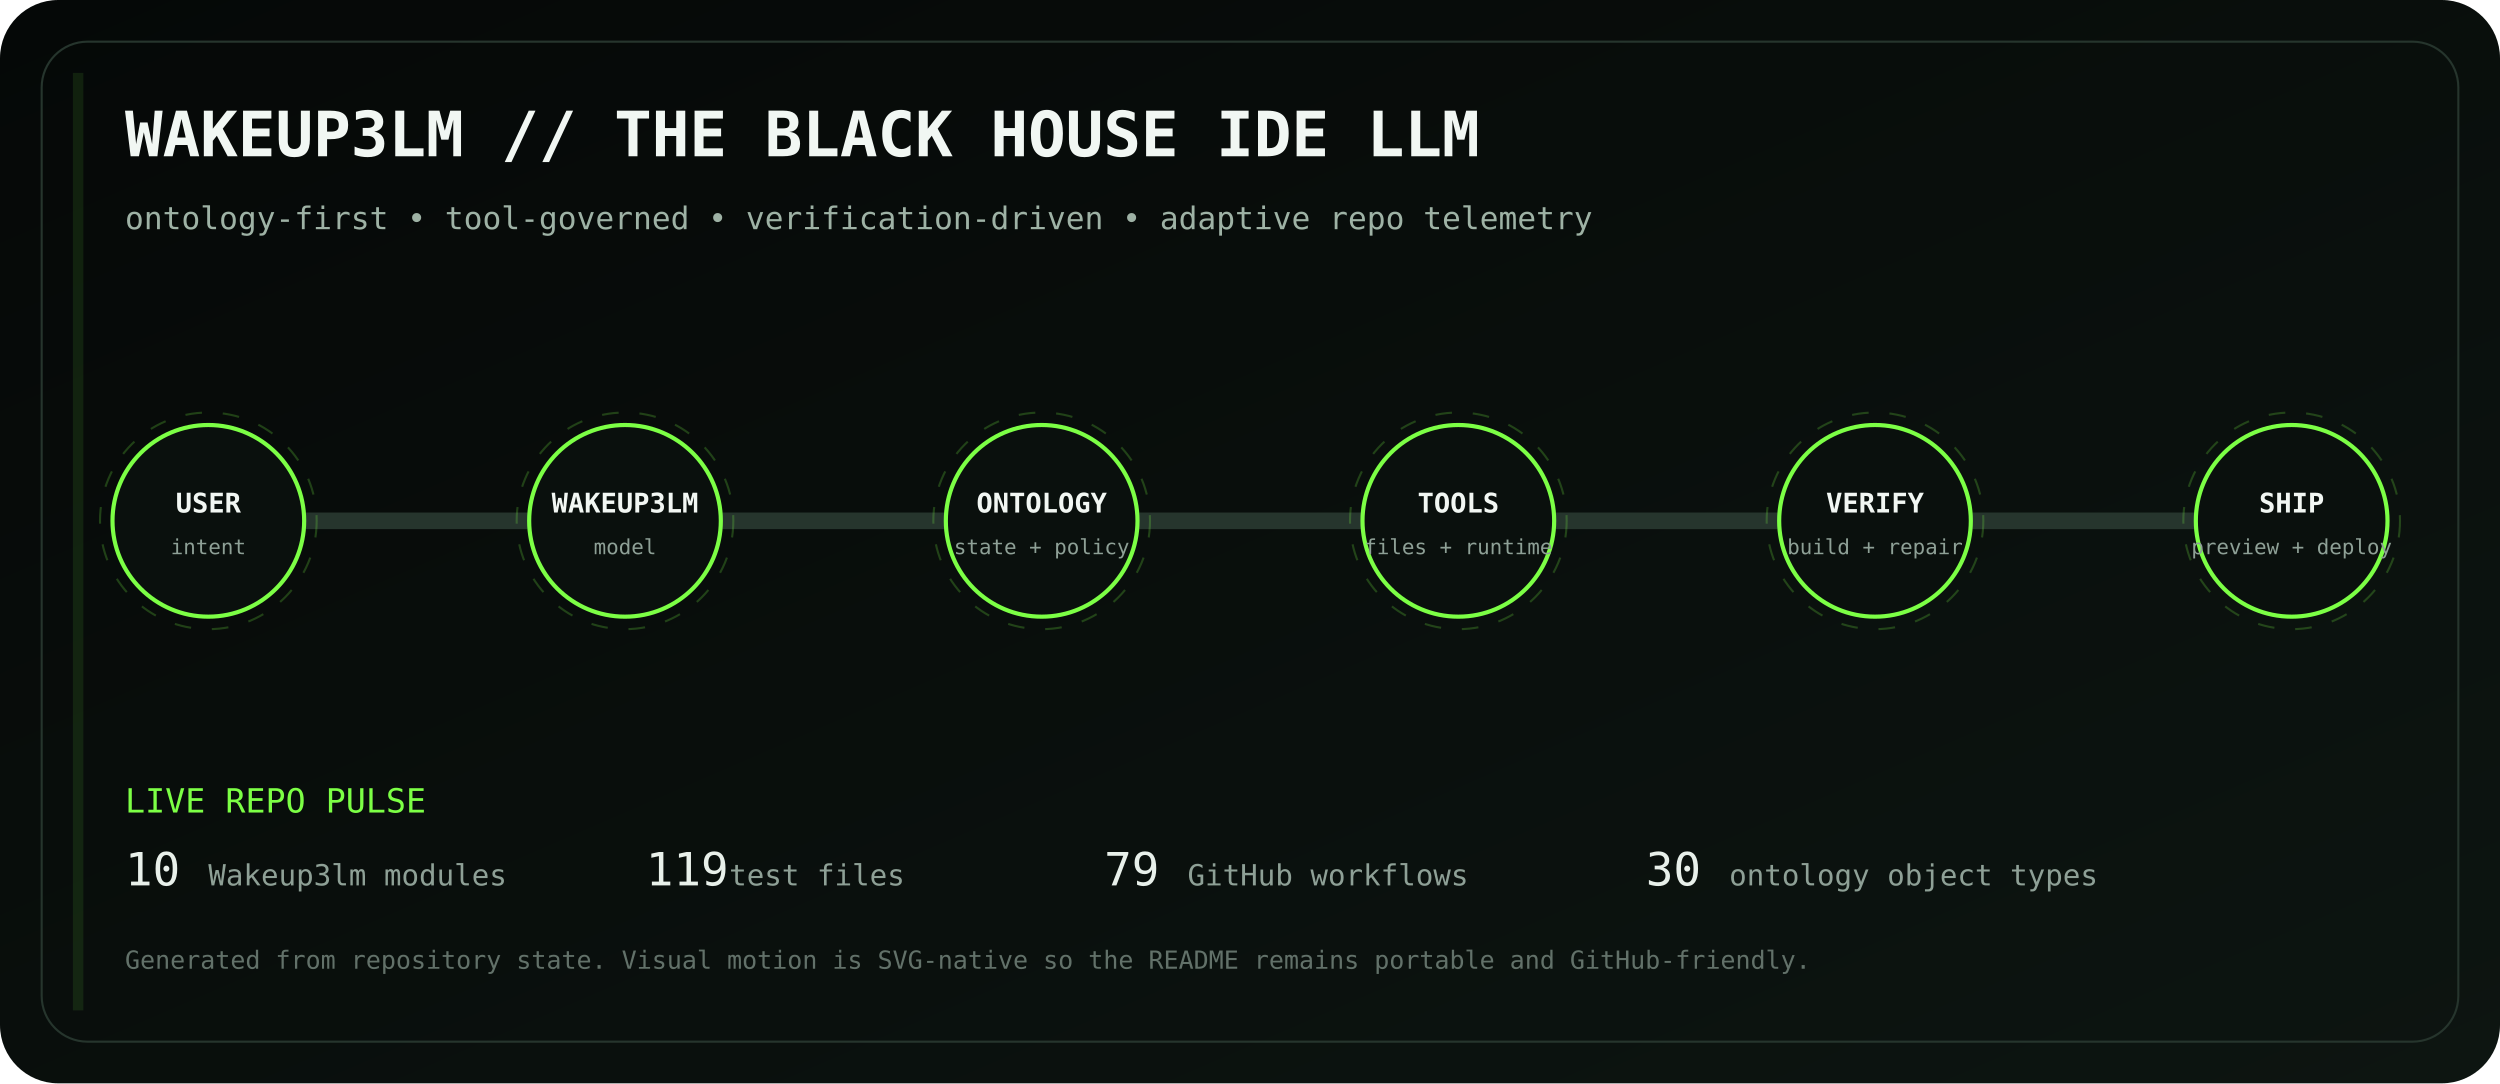
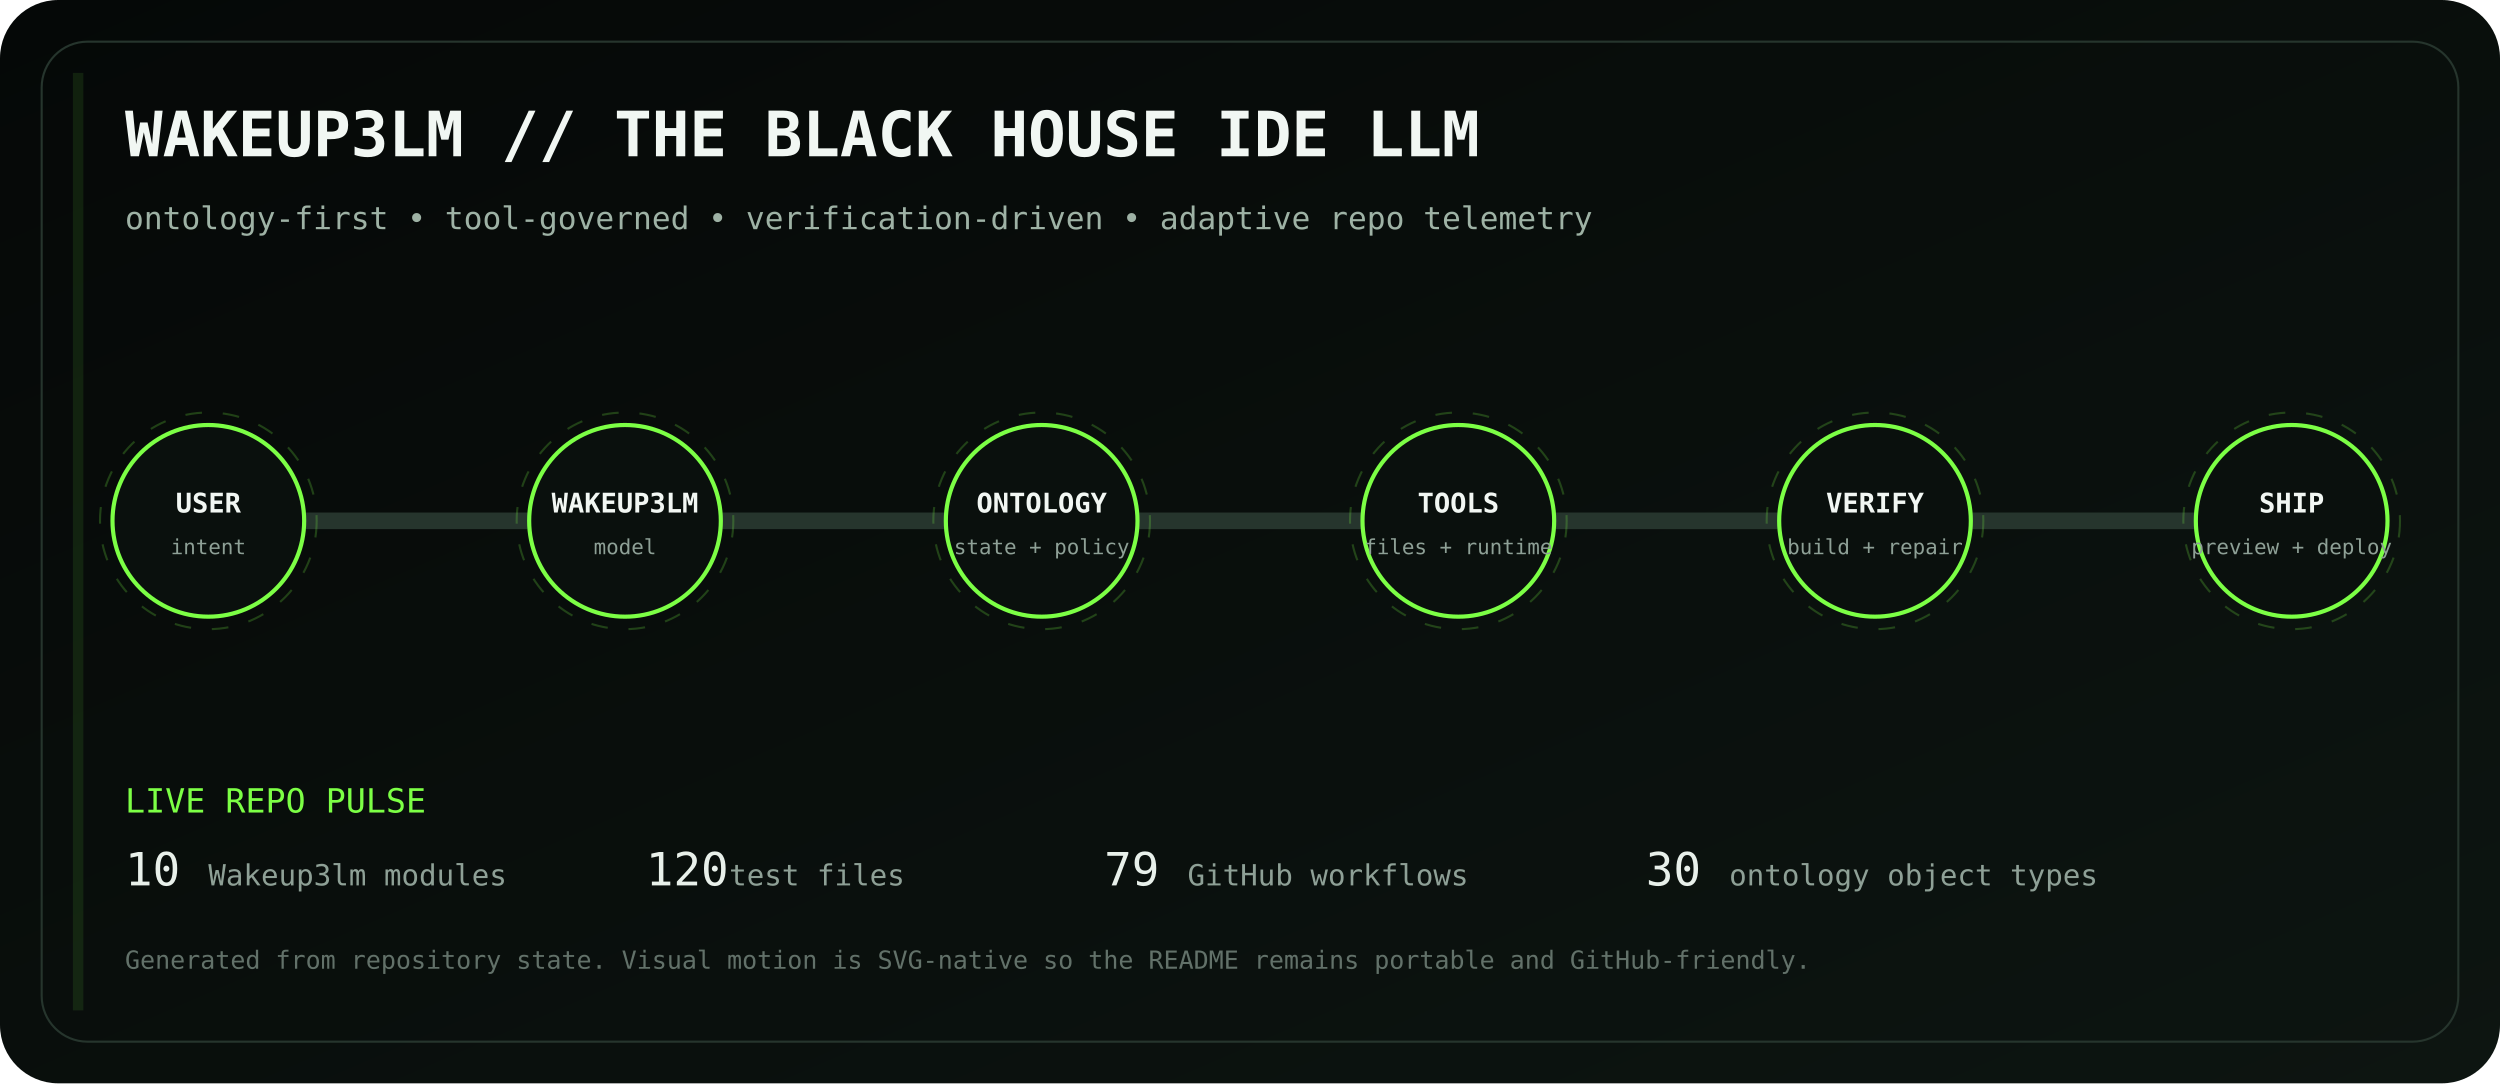
<svg xmlns="http://www.w3.org/2000/svg" viewBox="0 0 1200 520" role="img" aria-labelledby="title desc">
  <defs>
    <linearGradient id="bg" x1="0" y1="0" x2="1" y2="1">
      <stop stop-color="#050807" />
      <stop offset="1" stop-color="#0d1511" />
    </linearGradient>
    <linearGradient id="volt" x1="0" y1="0" x2="1" y2="0">
      <stop stop-color="#7CFF45" />
      <stop offset=".5" stop-color="#D6FF46" />
      <stop offset="1" stop-color="#7CFF45" />
    </linearGradient>
    <filter id="glow">
      <feGaussianBlur stdDeviation="4" result="b" />
      <feMerge>
        <feMergeNode in="b" />
        <feMergeNode in="SourceGraphic" />
      </feMerge>
    </filter>
  </defs>
  <rect width="1200" height="520" rx="28" fill="url(#bg)" />
  <rect x="20" y="20" width="1160" height="480" rx="22" fill="none" stroke="#26352d" />
  <text x="60" y="75" fill="#F1F7F3" font-family="ui-monospace, SFMono-Regular, Menlo, monospace" font-size="30" font-weight="700">WAKEUP3LM // THE BLACK HOUSE IDE LLM</text>
  <text x="60" y="110" fill="#9EB2A5" font-family="ui-monospace, SFMono-Regular, Menlo, monospace" font-size="15">ontology-first • tool-governed • verification-driven • adaptive repo telemetry</text>
  <path d="M100 250 H1100" stroke="#26352d" stroke-width="8" stroke-linecap="round" />
  <path d="M100 250 H1100" stroke="url(#volt)" stroke-width="3" stroke-linecap="round" stroke-dasharray="18 22" filter="url(#glow)">
    <animate attributeName="stroke-dashoffset" values="0;-80" dur="2.8s" repeatCount="indefinite" />
  </path>
  <g transform="translate(100 250)" font-family="ui-monospace, SFMono-Regular, Menlo, monospace">
    <circle r="46" fill="#0A100D" stroke="#7CFF45" stroke-width="2" />
    <circle r="52" fill="none" stroke="#7CFF45" opacity=".22" stroke-dasharray="8 10">
      <animateTransform attributeName="transform" type="rotate" values="0;360" dur="12s" repeatCount="indefinite" />
    </circle>
    <text y="-4" text-anchor="middle" fill="#F2F7F3" font-size="13" font-weight="700">USER</text>
    <text y="16" text-anchor="middle" fill="#8EA096" font-size="10">intent</text>
  </g>
  <g transform="translate(300 250)" font-family="ui-monospace, SFMono-Regular, Menlo, monospace">
    <circle r="46" fill="#0A100D" stroke="#7CFF45" stroke-width="2" />
    <circle r="52" fill="none" stroke="#7CFF45" opacity=".22" stroke-dasharray="8 10">
      <animateTransform attributeName="transform" type="rotate" values="0;360" dur="12s" repeatCount="indefinite" />
    </circle>
    <text y="-4" text-anchor="middle" fill="#F2F7F3" font-size="13" font-weight="700">WAKEUP3LM</text>
    <text y="16" text-anchor="middle" fill="#8EA096" font-size="10">model</text>
  </g>
  <g transform="translate(500 250)" font-family="ui-monospace, SFMono-Regular, Menlo, monospace">
    <circle r="46" fill="#0A100D" stroke="#7CFF45" stroke-width="2" />
    <circle r="52" fill="none" stroke="#7CFF45" opacity=".22" stroke-dasharray="8 10">
      <animateTransform attributeName="transform" type="rotate" values="0;360" dur="12s" repeatCount="indefinite" />
    </circle>
    <text y="-4" text-anchor="middle" fill="#F2F7F3" font-size="13" font-weight="700">ONTOLOGY</text>
    <text y="16" text-anchor="middle" fill="#8EA096" font-size="10">state + policy</text>
  </g>
  <g transform="translate(700 250)" font-family="ui-monospace, SFMono-Regular, Menlo, monospace">
    <circle r="46" fill="#0A100D" stroke="#7CFF45" stroke-width="2" />
    <circle r="52" fill="none" stroke="#7CFF45" opacity=".22" stroke-dasharray="8 10">
      <animateTransform attributeName="transform" type="rotate" values="0;360" dur="12s" repeatCount="indefinite" />
    </circle>
    <text y="-4" text-anchor="middle" fill="#F2F7F3" font-size="13" font-weight="700">TOOLS</text>
    <text y="16" text-anchor="middle" fill="#8EA096" font-size="10">files + runtime</text>
  </g>
  <g transform="translate(900 250)" font-family="ui-monospace, SFMono-Regular, Menlo, monospace">
    <circle r="46" fill="#0A100D" stroke="#7CFF45" stroke-width="2" />
    <circle r="52" fill="none" stroke="#7CFF45" opacity=".22" stroke-dasharray="8 10">
      <animateTransform attributeName="transform" type="rotate" values="0;360" dur="12s" repeatCount="indefinite" />
    </circle>
    <text y="-4" text-anchor="middle" fill="#F2F7F3" font-size="13" font-weight="700">VERIFY</text>
    <text y="16" text-anchor="middle" fill="#8EA096" font-size="10">build + repair</text>
  </g>
  <g transform="translate(1100 250)" font-family="ui-monospace, SFMono-Regular, Menlo, monospace">
    <circle r="46" fill="#0A100D" stroke="#7CFF45" stroke-width="2" />
    <circle r="52" fill="none" stroke="#7CFF45" opacity=".22" stroke-dasharray="8 10">
      <animateTransform attributeName="transform" type="rotate" values="0;360" dur="12s" repeatCount="indefinite" />
    </circle>
    <text y="-4" text-anchor="middle" fill="#F2F7F3" font-size="13" font-weight="700">SHIP</text>
    <text y="16" text-anchor="middle" fill="#8EA096" font-size="10">preview + deploy</text>
  </g>
  <g font-family="ui-monospace, SFMono-Regular, Menlo, monospace">
    <text x="60" y="390" fill="#7CFF45" font-size="16">LIVE REPO PULSE</text>
    <text x="60" y="425" fill="#E8F0EA" font-size="22">10</text>
    <text x="100" y="425" fill="#8EA096" font-size="14"> Wakeup3lm modules</text>
-     <text x="310" y="425" fill="#E8F0EA" font-size="22">119</text>
+     <text x="310" y="425" fill="#E8F0EA" font-size="22">120</text>
    <text x="350" y="425" fill="#8EA096" font-size="14"> test files</text>
    <text x="530" y="425" fill="#E8F0EA" font-size="22">79</text>
    <text x="570" y="425" fill="#8EA096" font-size="14"> GitHub workflows</text>
    <text x="790" y="425" fill="#E8F0EA" font-size="22">30</text>
    <text x="830" y="425" fill="#8EA096" font-size="14"> ontology object types</text>
    <text x="60" y="465" fill="#627169" font-size="12">Generated from repository state. Visual motion is SVG-native so the README remains portable and GitHub-friendly.</text>
  </g>
  <rect x="35" y="35" width="5" height="450" fill="#7CFF45" opacity=".1">
    <animate attributeName="x" values="35;1160;35" dur="8s" repeatCount="indefinite" />
    <animate attributeName="opacity" values=".05;.28;.05" dur="8s" repeatCount="indefinite" />
  </rect>
</svg>
